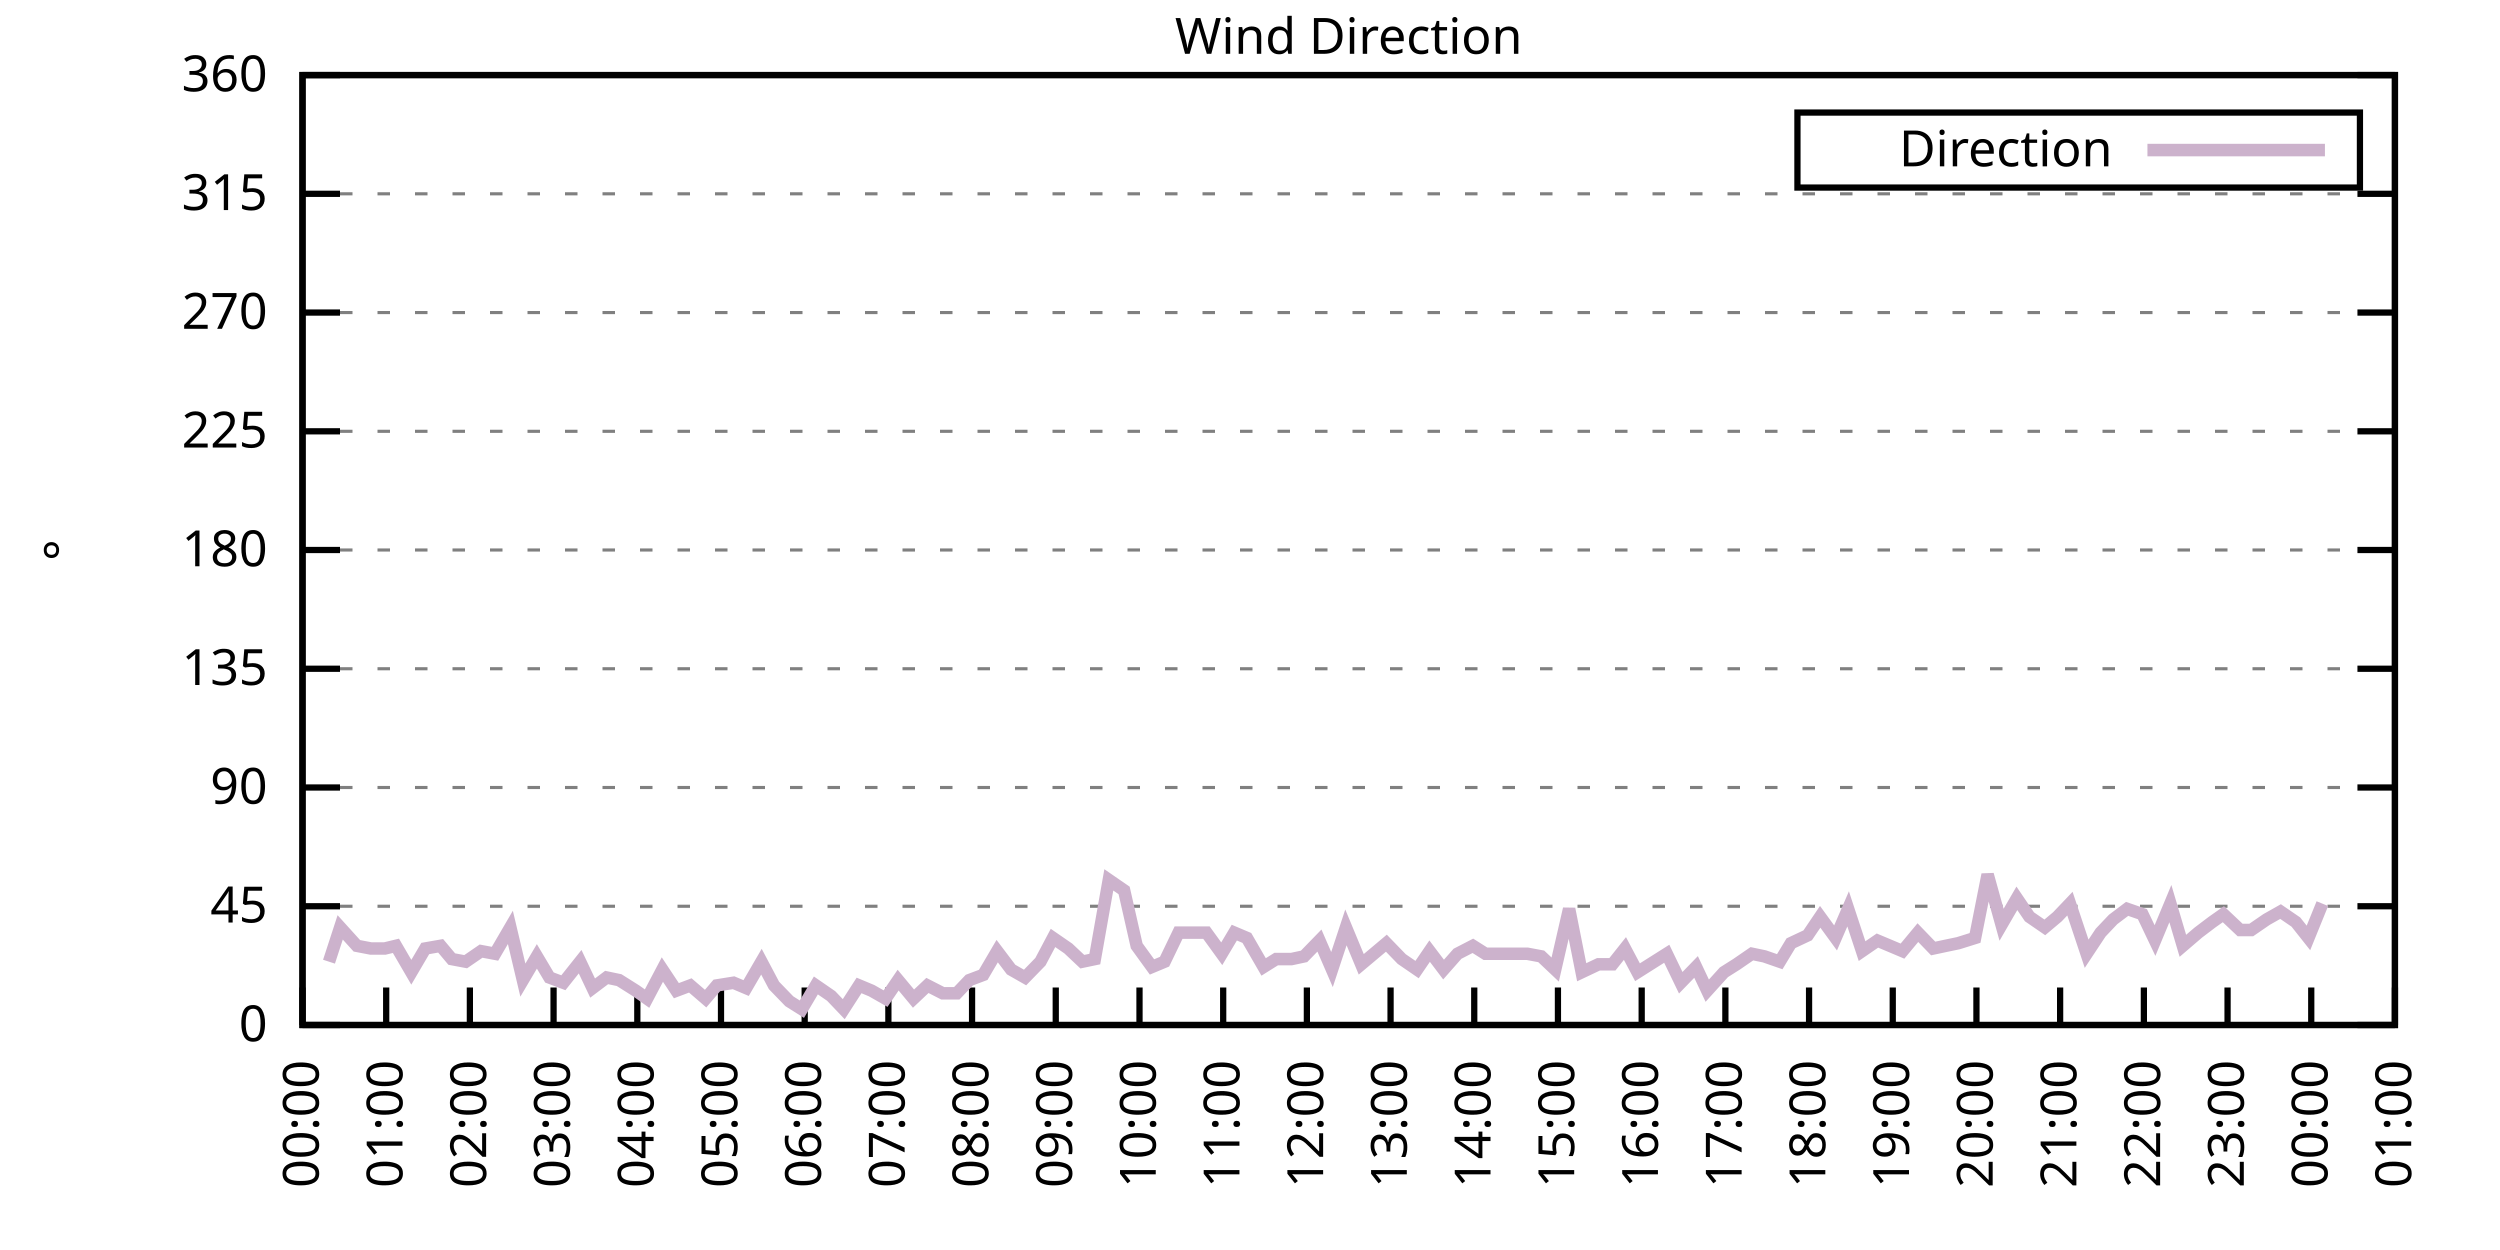
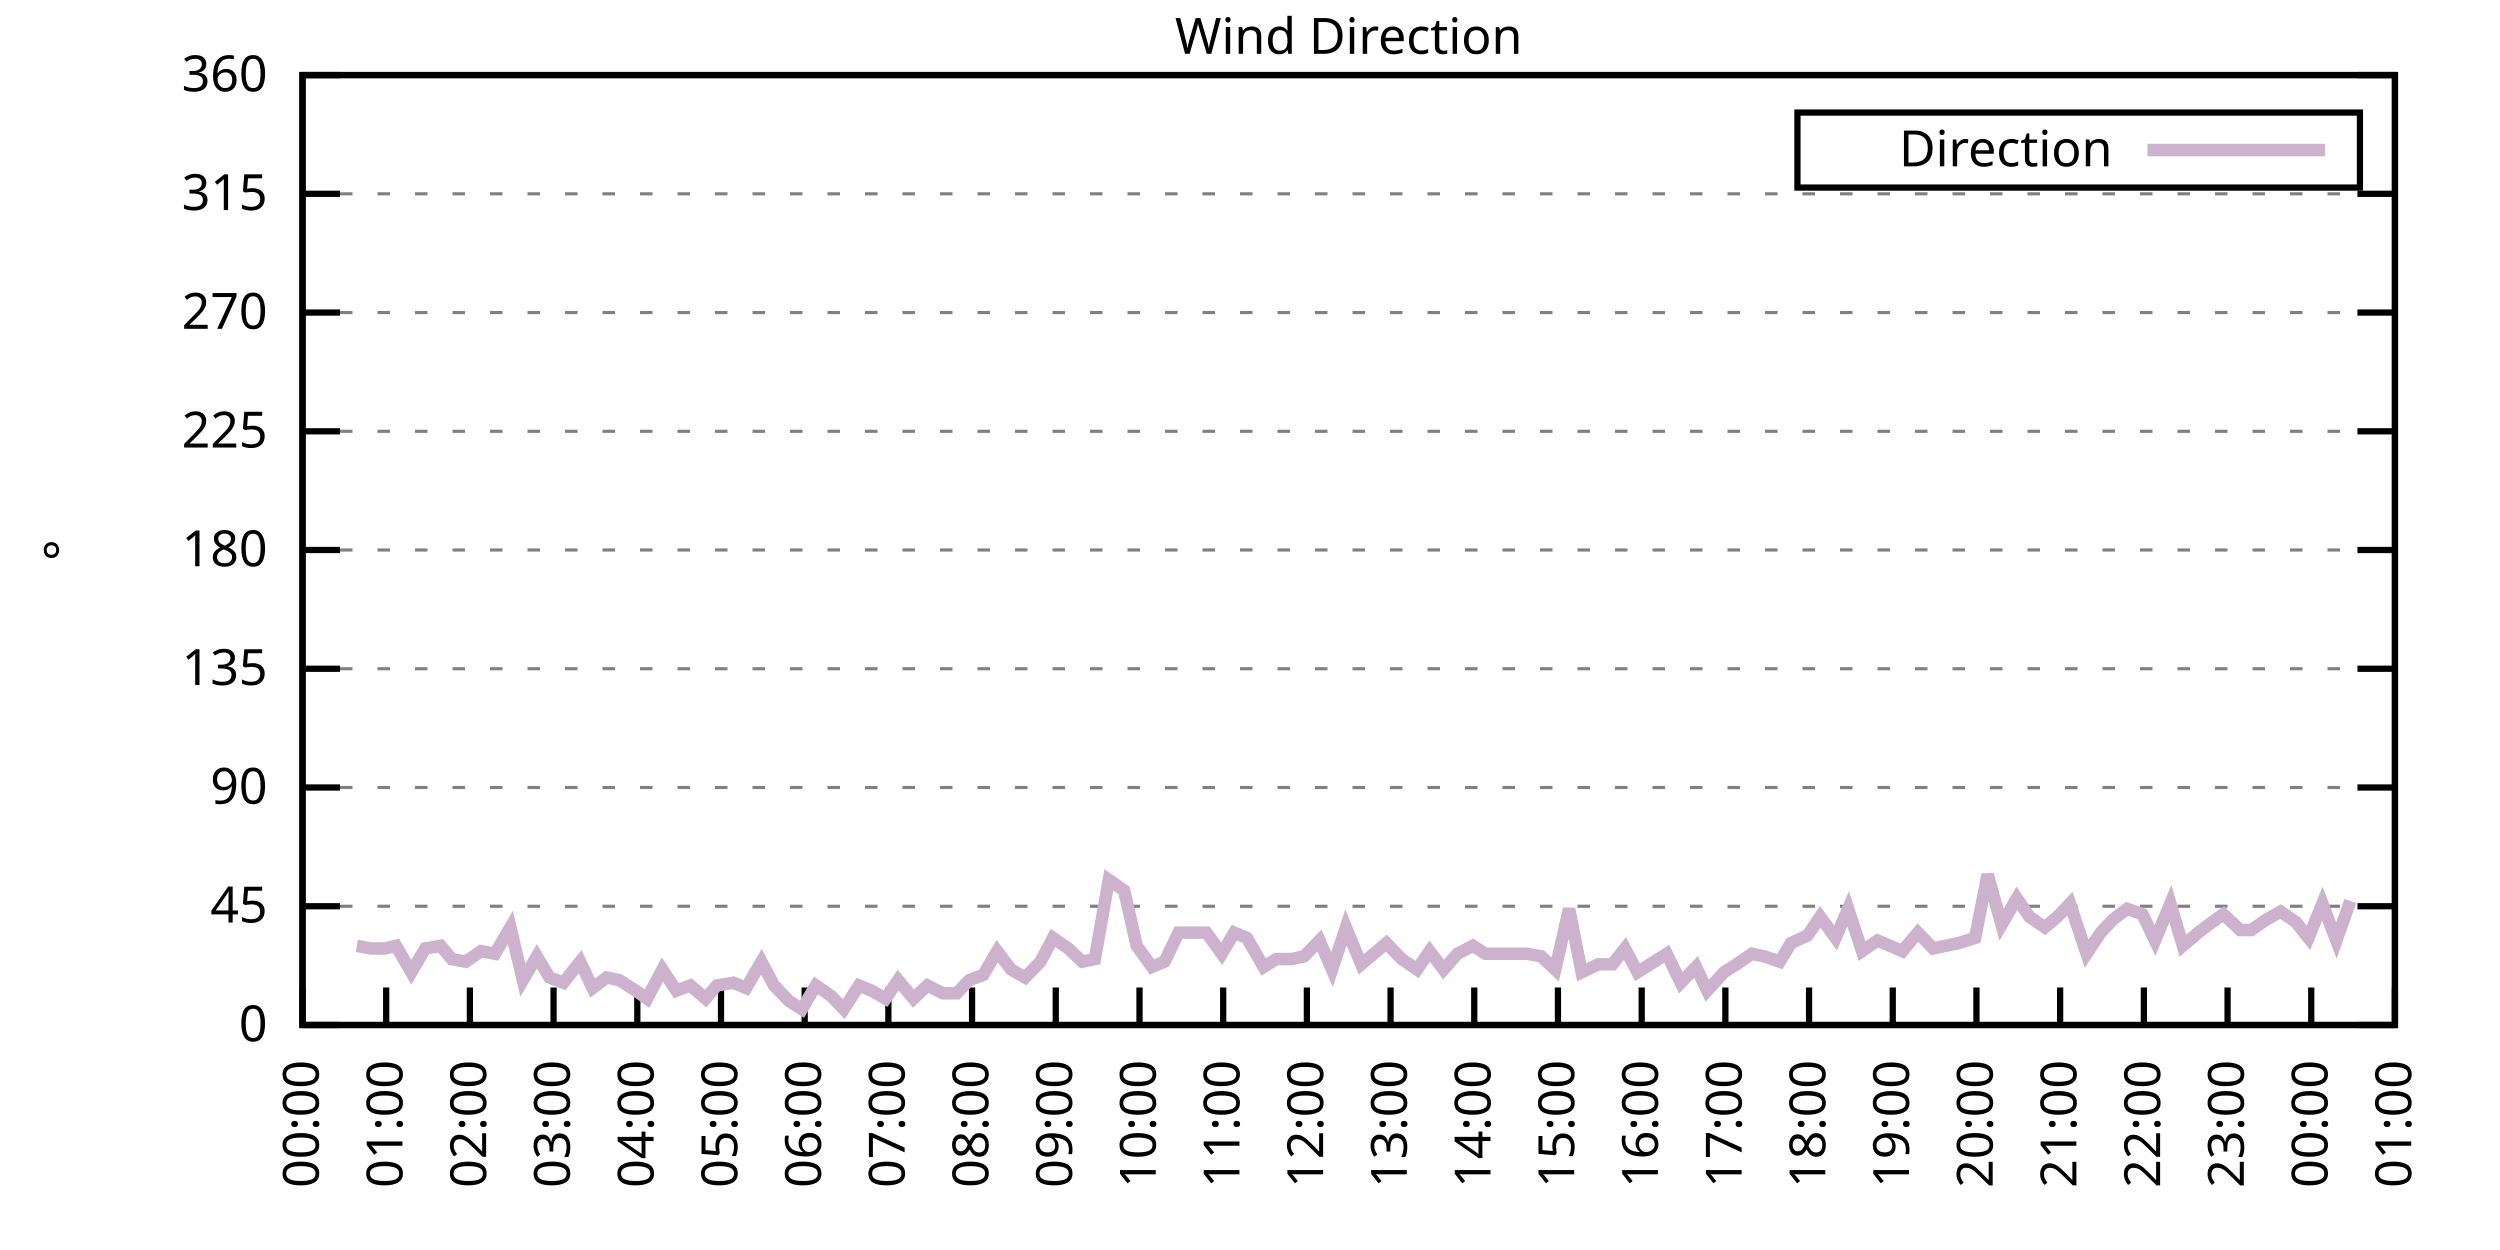
<svg xmlns="http://www.w3.org/2000/svg" xmlns:xlink="http://www.w3.org/1999/xlink" width="400" height="200" viewBox="0 0 400 200">
  <g id="gnuplot_canvas">
    <rect x="0" y="0" width="400" height="200" fill="none" />
    <defs>
      <circle id="gpDot" r="0.5" stroke-width="0.5" stroke="currentColor" />
      <path id="gpPt0" stroke-width="0.333" stroke="currentColor" d="M-1,0 h2 M0,-1 v2" />
      <path id="gpPt1" stroke-width="0.333" stroke="currentColor" d="M-1,-1 L1,1 M1,-1 L-1,1" />
      <path id="gpPt2" stroke-width="0.333" stroke="currentColor" d="M-1,0 L1,0 M0,-1 L0,1 M-1,-1 L1,1 M-1,1 L1,-1" />
      <rect id="gpPt3" stroke-width="0.333" stroke="currentColor" x="-1" y="-1" width="2" height="2" />
      <rect id="gpPt4" stroke-width="0.333" stroke="currentColor" fill="currentColor" x="-1" y="-1" width="2" height="2" />
      <circle id="gpPt5" stroke-width="0.333" stroke="currentColor" cx="0" cy="0" r="1" />
      <use xlink:href="#gpPt5" id="gpPt6" fill="currentColor" stroke="none" />
      <path id="gpPt7" stroke-width="0.333" stroke="currentColor" d="M0,-1.33 L-1.33,0.67 L1.33,0.67 z" />
      <use xlink:href="#gpPt7" id="gpPt8" fill="currentColor" stroke="none" />
      <use xlink:href="#gpPt7" id="gpPt9" stroke="currentColor" transform="rotate(180)" />
      <use xlink:href="#gpPt9" id="gpPt10" fill="currentColor" stroke="none" />
      <use xlink:href="#gpPt3" id="gpPt11" stroke="currentColor" transform="rotate(45)" />
      <use xlink:href="#gpPt11" id="gpPt12" fill="currentColor" stroke="none" />
      <path id="gpPt13" stroke-width="0.333" stroke="currentColor" d="M0,1.330 L1.265,0.411 L0.782,-1.067 L-0.782,-1.076 L-1.265,0.411 z" />
      <use xlink:href="#gpPt13" id="gpPt14" fill="currentColor" stroke="none" />
      <filter id="textbox" filterUnits="objectBoundingBox" x="0" y="0" height="1" width="1">
        <feFlood flood-color="white" flood-opacity="1" result="bgnd" />
        <feComposite in="SourceGraphic" in2="bgnd" operator="atop" />
      </filter>
      <filter id="greybox" filterUnits="objectBoundingBox" x="0" y="0" height="1" width="1">
        <feFlood flood-color="lightgrey" flood-opacity="1" result="grey" />
        <feComposite in="SourceGraphic" in2="grey" operator="atop" />
      </filter>
    </defs>
    <g fill="none" color="white" stroke="currentColor" stroke-width="1.00" stroke-linecap="butt" stroke-linejoin="miter">
</g>
    <g fill="none" color="black" stroke="currentColor" stroke-width="1.00" stroke-linecap="butt" stroke-linejoin="miter">
      <g stroke="none" shape-rendering="crispEdges">
        <polygon fill="rgb(255, 255, 255)" points="48.40,164.00 383.18,164.00 383.18,12.02 48.40,12.02 " />
      </g>
    </g>
    <g fill="none" color="black" stroke="currentColor" stroke-width="1.00" stroke-linecap="butt" stroke-linejoin="miter">
</g>
    <g fill="none" color="black" stroke="black" stroke-width="0.50" stroke-linecap="butt" stroke-linejoin="miter">
</g>
    <g fill="none" color="gray" stroke="currentColor" stroke-width="0.50" stroke-linecap="butt" stroke-linejoin="miter">
      <path stroke="gray" stroke-dasharray="2,4" class="gridline" d="M48.40,164.00 L383.19,164.00  " />
    </g>
    <g fill="none" color="gray" stroke="gray" stroke-width="1.00" stroke-linecap="butt" stroke-linejoin="miter">
</g>
    <g fill="none" color="black" stroke="currentColor" stroke-width="1.00" stroke-linecap="butt" stroke-linejoin="miter">
      <path stroke="black" d="M48.40,164.00 L54.40,164.00 M383.19,164.00 L377.19,164.00  " />
      <g transform="translate(42.80,166.60)" stroke="none" fill="black" font-family="Sans" font-size="8.00" text-anchor="end">
        <text>
          <tspan font-family="Sans"> 0</tspan>
        </text>
      </g>
    </g>
    <g fill="none" color="black" stroke="currentColor" stroke-width="1.00" stroke-linecap="butt" stroke-linejoin="miter">
</g>
    <g fill="none" color="black" stroke="black" stroke-width="0.50" stroke-linecap="butt" stroke-linejoin="miter">
</g>
    <g fill="none" color="gray" stroke="currentColor" stroke-width="0.50" stroke-linecap="butt" stroke-linejoin="miter">
      <path stroke="gray" stroke-dasharray="2,4" class="gridline" d="M48.40,145.00 L383.19,145.00  " />
    </g>
    <g fill="none" color="gray" stroke="gray" stroke-width="1.00" stroke-linecap="butt" stroke-linejoin="miter">
</g>
    <g fill="none" color="black" stroke="currentColor" stroke-width="1.00" stroke-linecap="butt" stroke-linejoin="miter">
      <path stroke="black" d="M48.40,145.00 L54.40,145.00 M383.19,145.00 L377.19,145.00  " />
      <g transform="translate(42.80,147.60)" stroke="none" fill="black" font-family="Sans" font-size="8.00" text-anchor="end">
        <text>
          <tspan font-family="Sans"> 45</tspan>
        </text>
      </g>
    </g>
    <g fill="none" color="black" stroke="currentColor" stroke-width="1.00" stroke-linecap="butt" stroke-linejoin="miter">
</g>
    <g fill="none" color="black" stroke="black" stroke-width="0.50" stroke-linecap="butt" stroke-linejoin="miter">
</g>
    <g fill="none" color="gray" stroke="currentColor" stroke-width="0.50" stroke-linecap="butt" stroke-linejoin="miter">
      <path stroke="gray" stroke-dasharray="2,4" class="gridline" d="M48.40,126.00 L383.19,126.00  " />
    </g>
    <g fill="none" color="gray" stroke="gray" stroke-width="1.00" stroke-linecap="butt" stroke-linejoin="miter">
</g>
    <g fill="none" color="black" stroke="currentColor" stroke-width="1.00" stroke-linecap="butt" stroke-linejoin="miter">
      <path stroke="black" d="M48.40,126.00 L54.40,126.00 M383.19,126.00 L377.19,126.00  " />
      <g transform="translate(42.80,128.60)" stroke="none" fill="black" font-family="Sans" font-size="8.00" text-anchor="end">
        <text>
          <tspan font-family="Sans"> 90</tspan>
        </text>
      </g>
    </g>
    <g fill="none" color="black" stroke="currentColor" stroke-width="1.00" stroke-linecap="butt" stroke-linejoin="miter">
</g>
    <g fill="none" color="black" stroke="black" stroke-width="0.50" stroke-linecap="butt" stroke-linejoin="miter">
</g>
    <g fill="none" color="gray" stroke="currentColor" stroke-width="0.50" stroke-linecap="butt" stroke-linejoin="miter">
      <path stroke="gray" stroke-dasharray="2,4" class="gridline" d="M48.40,107.00 L383.19,107.00  " />
    </g>
    <g fill="none" color="gray" stroke="gray" stroke-width="1.00" stroke-linecap="butt" stroke-linejoin="miter">
</g>
    <g fill="none" color="black" stroke="currentColor" stroke-width="1.00" stroke-linecap="butt" stroke-linejoin="miter">
      <path stroke="black" d="M48.40,107.00 L54.40,107.00 M383.19,107.00 L377.19,107.00  " />
      <g transform="translate(42.80,109.60)" stroke="none" fill="black" font-family="Sans" font-size="8.00" text-anchor="end">
        <text>
          <tspan font-family="Sans"> 135</tspan>
        </text>
      </g>
    </g>
    <g fill="none" color="black" stroke="currentColor" stroke-width="1.00" stroke-linecap="butt" stroke-linejoin="miter">
</g>
    <g fill="none" color="black" stroke="black" stroke-width="0.50" stroke-linecap="butt" stroke-linejoin="miter">
</g>
    <g fill="none" color="gray" stroke="currentColor" stroke-width="0.50" stroke-linecap="butt" stroke-linejoin="miter">
      <path stroke="gray" stroke-dasharray="2,4" class="gridline" d="M48.40,88.00 L383.19,88.00  " />
    </g>
    <g fill="none" color="gray" stroke="gray" stroke-width="1.00" stroke-linecap="butt" stroke-linejoin="miter">
</g>
    <g fill="none" color="black" stroke="currentColor" stroke-width="1.00" stroke-linecap="butt" stroke-linejoin="miter">
      <path stroke="black" d="M48.40,88.00 L54.40,88.00 M383.19,88.00 L377.19,88.00  " />
      <g transform="translate(42.80,90.60)" stroke="none" fill="black" font-family="Sans" font-size="8.00" text-anchor="end">
        <text>
          <tspan font-family="Sans"> 180</tspan>
        </text>
      </g>
    </g>
    <g fill="none" color="black" stroke="currentColor" stroke-width="1.00" stroke-linecap="butt" stroke-linejoin="miter">
</g>
    <g fill="none" color="black" stroke="black" stroke-width="0.50" stroke-linecap="butt" stroke-linejoin="miter">
</g>
    <g fill="none" color="gray" stroke="currentColor" stroke-width="0.50" stroke-linecap="butt" stroke-linejoin="miter">
      <path stroke="gray" stroke-dasharray="2,4" class="gridline" d="M48.40,69.01 L383.19,69.01  " />
    </g>
    <g fill="none" color="gray" stroke="gray" stroke-width="1.00" stroke-linecap="butt" stroke-linejoin="miter">
</g>
    <g fill="none" color="black" stroke="currentColor" stroke-width="1.00" stroke-linecap="butt" stroke-linejoin="miter">
      <path stroke="black" d="M48.40,69.01 L54.40,69.01 M383.19,69.01 L377.19,69.01  " />
      <g transform="translate(42.80,71.61)" stroke="none" fill="black" font-family="Sans" font-size="8.00" text-anchor="end">
        <text>
          <tspan font-family="Sans"> 225</tspan>
        </text>
      </g>
    </g>
    <g fill="none" color="black" stroke="currentColor" stroke-width="1.00" stroke-linecap="butt" stroke-linejoin="miter">
</g>
    <g fill="none" color="black" stroke="black" stroke-width="0.50" stroke-linecap="butt" stroke-linejoin="miter">
</g>
    <g fill="none" color="gray" stroke="currentColor" stroke-width="0.50" stroke-linecap="butt" stroke-linejoin="miter">
      <path stroke="gray" stroke-dasharray="2,4" class="gridline" d="M48.40,50.01 L383.19,50.01  " />
    </g>
    <g fill="none" color="gray" stroke="gray" stroke-width="1.00" stroke-linecap="butt" stroke-linejoin="miter">
</g>
    <g fill="none" color="black" stroke="currentColor" stroke-width="1.00" stroke-linecap="butt" stroke-linejoin="miter">
      <path stroke="black" d="M48.40,50.01 L54.40,50.01 M383.19,50.01 L377.19,50.01  " />
      <g transform="translate(42.80,52.61)" stroke="none" fill="black" font-family="Sans" font-size="8.00" text-anchor="end">
        <text>
          <tspan font-family="Sans"> 270</tspan>
        </text>
      </g>
    </g>
    <g fill="none" color="black" stroke="currentColor" stroke-width="1.00" stroke-linecap="butt" stroke-linejoin="miter">
</g>
    <g fill="none" color="black" stroke="black" stroke-width="0.50" stroke-linecap="butt" stroke-linejoin="miter">
</g>
    <g fill="none" color="gray" stroke="currentColor" stroke-width="0.50" stroke-linecap="butt" stroke-linejoin="miter">
      <path stroke="gray" stroke-dasharray="2,4" class="gridline" d="M48.40,31.01 L383.19,31.01  " />
    </g>
    <g fill="none" color="gray" stroke="gray" stroke-width="1.00" stroke-linecap="butt" stroke-linejoin="miter">
</g>
    <g fill="none" color="black" stroke="currentColor" stroke-width="1.00" stroke-linecap="butt" stroke-linejoin="miter">
      <path stroke="black" d="M48.40,31.01 L54.40,31.01 M383.19,31.01 L377.19,31.01  " />
      <g transform="translate(42.80,33.61)" stroke="none" fill="black" font-family="Sans" font-size="8.00" text-anchor="end">
        <text>
          <tspan font-family="Sans"> 315</tspan>
        </text>
      </g>
    </g>
    <g fill="none" color="black" stroke="currentColor" stroke-width="1.00" stroke-linecap="butt" stroke-linejoin="miter">
</g>
    <g fill="none" color="black" stroke="black" stroke-width="0.50" stroke-linecap="butt" stroke-linejoin="miter">
</g>
    <g fill="none" color="gray" stroke="currentColor" stroke-width="0.50" stroke-linecap="butt" stroke-linejoin="miter">
      <path stroke="gray" stroke-dasharray="2,4" class="gridline" d="M48.40,12.01 L383.19,12.01  " />
    </g>
    <g fill="none" color="gray" stroke="gray" stroke-width="1.00" stroke-linecap="butt" stroke-linejoin="miter">
</g>
    <g fill="none" color="black" stroke="currentColor" stroke-width="1.00" stroke-linecap="butt" stroke-linejoin="miter">
      <path stroke="black" d="M48.40,12.01 L54.40,12.01 M383.19,12.01 L377.19,12.01  " />
      <g transform="translate(42.80,14.61)" stroke="none" fill="black" font-family="Sans" font-size="8.00" text-anchor="end">
        <text>
          <tspan font-family="Sans"> 360</tspan>
        </text>
      </g>
    </g>
    <g fill="none" color="black" stroke="currentColor" stroke-width="1.00" stroke-linecap="butt" stroke-linejoin="miter">
      <path stroke="black" d="M48.40,164.00 L48.40,158.00  " />
      <g transform="translate(51.00,169.60) rotate(270.00)" stroke="none" fill="black" font-family="Sans" font-size="8.00" text-anchor="end">
        <text>
          <tspan font-family="Sans">00:00</tspan>
        </text>
      </g>
    </g>
    <g fill="none" color="black" stroke="currentColor" stroke-width="1.00" stroke-linecap="butt" stroke-linejoin="miter">
      <path stroke="black" d="M61.79,164.00 L61.79,158.00  " />
      <g transform="translate(64.39,169.60) rotate(270.00)" stroke="none" fill="black" font-family="Sans" font-size="8.00" text-anchor="end">
        <text>
          <tspan font-family="Sans">01:00</tspan>
        </text>
      </g>
    </g>
    <g fill="none" color="black" stroke="currentColor" stroke-width="1.00" stroke-linecap="butt" stroke-linejoin="miter">
      <path stroke="black" d="M75.18,164.00 L75.18,158.00  " />
      <g transform="translate(77.78,169.60) rotate(270.00)" stroke="none" fill="black" font-family="Sans" font-size="8.00" text-anchor="end">
        <text>
          <tspan font-family="Sans">02:00</tspan>
        </text>
      </g>
    </g>
    <g fill="none" color="black" stroke="currentColor" stroke-width="1.00" stroke-linecap="butt" stroke-linejoin="miter">
      <path stroke="black" d="M88.57,164.00 L88.57,158.00  " />
      <g transform="translate(91.17,169.60) rotate(270.00)" stroke="none" fill="black" font-family="Sans" font-size="8.00" text-anchor="end">
        <text>
          <tspan font-family="Sans">03:00</tspan>
        </text>
      </g>
    </g>
    <g fill="none" color="black" stroke="currentColor" stroke-width="1.00" stroke-linecap="butt" stroke-linejoin="miter">
      <path stroke="black" d="M101.97,164.00 L101.97,158.00  " />
      <g transform="translate(104.57,169.60) rotate(270.00)" stroke="none" fill="black" font-family="Sans" font-size="8.00" text-anchor="end">
        <text>
          <tspan font-family="Sans">04:00</tspan>
        </text>
      </g>
    </g>
    <g fill="none" color="black" stroke="currentColor" stroke-width="1.00" stroke-linecap="butt" stroke-linejoin="miter">
      <path stroke="black" d="M115.36,164.00 L115.36,158.00  " />
      <g transform="translate(117.96,169.60) rotate(270.00)" stroke="none" fill="black" font-family="Sans" font-size="8.00" text-anchor="end">
        <text>
          <tspan font-family="Sans">05:00</tspan>
        </text>
      </g>
    </g>
    <g fill="none" color="black" stroke="currentColor" stroke-width="1.00" stroke-linecap="butt" stroke-linejoin="miter">
      <path stroke="black" d="M128.75,164.00 L128.75,158.00  " />
      <g transform="translate(131.35,169.60) rotate(270.00)" stroke="none" fill="black" font-family="Sans" font-size="8.00" text-anchor="end">
        <text>
          <tspan font-family="Sans">06:00</tspan>
        </text>
      </g>
    </g>
    <g fill="none" color="black" stroke="currentColor" stroke-width="1.00" stroke-linecap="butt" stroke-linejoin="miter">
      <path stroke="black" d="M142.14,164.00 L142.14,158.00  " />
      <g transform="translate(144.74,169.60) rotate(270.00)" stroke="none" fill="black" font-family="Sans" font-size="8.00" text-anchor="end">
        <text>
          <tspan font-family="Sans">07:00</tspan>
        </text>
      </g>
    </g>
    <g fill="none" color="black" stroke="currentColor" stroke-width="1.00" stroke-linecap="butt" stroke-linejoin="miter">
      <path stroke="black" d="M155.53,164.00 L155.53,158.00  " />
      <g transform="translate(158.13,169.60) rotate(270.00)" stroke="none" fill="black" font-family="Sans" font-size="8.00" text-anchor="end">
        <text>
          <tspan font-family="Sans">08:00</tspan>
        </text>
      </g>
    </g>
    <g fill="none" color="black" stroke="currentColor" stroke-width="1.00" stroke-linecap="butt" stroke-linejoin="miter">
      <path stroke="black" d="M168.92,164.00 L168.92,158.00  " />
      <g transform="translate(171.52,169.60) rotate(270.00)" stroke="none" fill="black" font-family="Sans" font-size="8.00" text-anchor="end">
        <text>
          <tspan font-family="Sans">09:00</tspan>
        </text>
      </g>
    </g>
    <g fill="none" color="black" stroke="currentColor" stroke-width="1.00" stroke-linecap="butt" stroke-linejoin="miter">
      <path stroke="black" d="M182.32,164.00 L182.32,158.00  " />
      <g transform="translate(184.92,169.60) rotate(270.00)" stroke="none" fill="black" font-family="Sans" font-size="8.00" text-anchor="end">
        <text>
          <tspan font-family="Sans">10:00</tspan>
        </text>
      </g>
    </g>
    <g fill="none" color="black" stroke="currentColor" stroke-width="1.00" stroke-linecap="butt" stroke-linejoin="miter">
      <path stroke="black" d="M195.71,164.00 L195.71,158.00  " />
      <g transform="translate(198.31,169.60) rotate(270.00)" stroke="none" fill="black" font-family="Sans" font-size="8.00" text-anchor="end">
        <text>
          <tspan font-family="Sans">11:00</tspan>
        </text>
      </g>
    </g>
    <g fill="none" color="black" stroke="currentColor" stroke-width="1.00" stroke-linecap="butt" stroke-linejoin="miter">
      <path stroke="black" d="M209.10,164.00 L209.10,158.00  " />
      <g transform="translate(211.70,169.60) rotate(270.00)" stroke="none" fill="black" font-family="Sans" font-size="8.00" text-anchor="end">
        <text>
          <tspan font-family="Sans">12:00</tspan>
        </text>
      </g>
    </g>
    <g fill="none" color="black" stroke="currentColor" stroke-width="1.00" stroke-linecap="butt" stroke-linejoin="miter">
      <path stroke="black" d="M222.49,164.00 L222.49,158.00  " />
      <g transform="translate(225.09,169.60) rotate(270.00)" stroke="none" fill="black" font-family="Sans" font-size="8.00" text-anchor="end">
        <text>
          <tspan font-family="Sans">13:00</tspan>
        </text>
      </g>
    </g>
    <g fill="none" color="black" stroke="currentColor" stroke-width="1.00" stroke-linecap="butt" stroke-linejoin="miter">
      <path stroke="black" d="M235.88,164.00 L235.88,158.00  " />
      <g transform="translate(238.48,169.60) rotate(270.00)" stroke="none" fill="black" font-family="Sans" font-size="8.00" text-anchor="end">
        <text>
          <tspan font-family="Sans">14:00</tspan>
        </text>
      </g>
    </g>
    <g fill="none" color="black" stroke="currentColor" stroke-width="1.00" stroke-linecap="butt" stroke-linejoin="miter">
      <path stroke="black" d="M249.27,164.00 L249.27,158.00  " />
      <g transform="translate(251.87,169.60) rotate(270.00)" stroke="none" fill="black" font-family="Sans" font-size="8.00" text-anchor="end">
        <text>
          <tspan font-family="Sans">15:00</tspan>
        </text>
      </g>
    </g>
    <g fill="none" color="black" stroke="currentColor" stroke-width="1.00" stroke-linecap="butt" stroke-linejoin="miter">
      <path stroke="black" d="M262.67,164.00 L262.67,158.00  " />
      <g transform="translate(265.27,169.60) rotate(270.00)" stroke="none" fill="black" font-family="Sans" font-size="8.00" text-anchor="end">
        <text>
          <tspan font-family="Sans">16:00</tspan>
        </text>
      </g>
    </g>
    <g fill="none" color="black" stroke="currentColor" stroke-width="1.00" stroke-linecap="butt" stroke-linejoin="miter">
      <path stroke="black" d="M276.06,164.00 L276.06,158.00  " />
      <g transform="translate(278.66,169.60) rotate(270.00)" stroke="none" fill="black" font-family="Sans" font-size="8.00" text-anchor="end">
        <text>
          <tspan font-family="Sans">17:00</tspan>
        </text>
      </g>
    </g>
    <g fill="none" color="black" stroke="currentColor" stroke-width="1.00" stroke-linecap="butt" stroke-linejoin="miter">
      <path stroke="black" d="M289.45,164.00 L289.45,158.00  " />
      <g transform="translate(292.05,169.60) rotate(270.00)" stroke="none" fill="black" font-family="Sans" font-size="8.00" text-anchor="end">
        <text>
          <tspan font-family="Sans">18:00</tspan>
        </text>
      </g>
    </g>
    <g fill="none" color="black" stroke="currentColor" stroke-width="1.00" stroke-linecap="butt" stroke-linejoin="miter">
      <path stroke="black" d="M302.84,164.00 L302.84,158.00  " />
      <g transform="translate(305.44,169.60) rotate(270.00)" stroke="none" fill="black" font-family="Sans" font-size="8.00" text-anchor="end">
        <text>
          <tspan font-family="Sans">19:00</tspan>
        </text>
      </g>
    </g>
    <g fill="none" color="black" stroke="currentColor" stroke-width="1.00" stroke-linecap="butt" stroke-linejoin="miter">
      <path stroke="black" d="M316.23,164.00 L316.23,158.00  " />
      <g transform="translate(318.83,169.60) rotate(270.00)" stroke="none" fill="black" font-family="Sans" font-size="8.00" text-anchor="end">
        <text>
          <tspan font-family="Sans">20:00</tspan>
        </text>
      </g>
    </g>
    <g fill="none" color="black" stroke="currentColor" stroke-width="1.00" stroke-linecap="butt" stroke-linejoin="miter">
      <path stroke="black" d="M329.62,164.00 L329.62,158.00  " />
      <g transform="translate(332.22,169.60) rotate(270.00)" stroke="none" fill="black" font-family="Sans" font-size="8.00" text-anchor="end">
        <text>
          <tspan font-family="Sans">21:00</tspan>
        </text>
      </g>
    </g>
    <g fill="none" color="black" stroke="currentColor" stroke-width="1.00" stroke-linecap="butt" stroke-linejoin="miter">
      <path stroke="black" d="M343.02,164.00 L343.02,158.00  " />
      <g transform="translate(345.62,169.60) rotate(270.00)" stroke="none" fill="black" font-family="Sans" font-size="8.00" text-anchor="end">
        <text>
          <tspan font-family="Sans">22:00</tspan>
        </text>
      </g>
    </g>
    <g fill="none" color="black" stroke="currentColor" stroke-width="1.00" stroke-linecap="butt" stroke-linejoin="miter">
      <path stroke="black" d="M356.41,164.00 L356.41,158.00  " />
      <g transform="translate(359.01,169.60) rotate(270.00)" stroke="none" fill="black" font-family="Sans" font-size="8.00" text-anchor="end">
        <text>
          <tspan font-family="Sans">23:00</tspan>
        </text>
      </g>
    </g>
    <g fill="none" color="black" stroke="currentColor" stroke-width="1.00" stroke-linecap="butt" stroke-linejoin="miter">
      <path stroke="black" d="M369.80,164.00 L369.80,158.00  " />
      <g transform="translate(372.40,169.60) rotate(270.00)" stroke="none" fill="black" font-family="Sans" font-size="8.00" text-anchor="end">
        <text>
          <tspan font-family="Sans">00:00</tspan>
        </text>
      </g>
    </g>
    <g fill="none" color="black" stroke="currentColor" stroke-width="1.00" stroke-linecap="butt" stroke-linejoin="miter">
      <path stroke="black" d="M383.19,164.00 L383.19,158.00  " />
      <g transform="translate(385.79,169.60) rotate(270.00)" stroke="none" fill="black" font-family="Sans" font-size="8.00" text-anchor="end">
        <text>
          <tspan font-family="Sans">01:00</tspan>
        </text>
      </g>
    </g>
    <g fill="none" color="black" stroke="currentColor" stroke-width="1.00" stroke-linecap="butt" stroke-linejoin="miter">
</g>
    <g fill="none" color="black" stroke="currentColor" stroke-width="1.00" stroke-linecap="butt" stroke-linejoin="miter">
      <path stroke="black" d="M48.40,12.01 L48.40,164.00 L383.19,164.00 L383.19,12.01 L48.40,12.01 Z  " />
    </g>
    <g fill="none" color="black" stroke="currentColor" stroke-width="1.00" stroke-linecap="butt" stroke-linejoin="miter">
</g>
    <g fill="none" color="black" stroke="currentColor" stroke-width="1.00" stroke-linecap="butt" stroke-linejoin="miter">
      <path stroke="black" d="M287.59,30.01 L287.59,18.01 L377.59,18.01 L377.59,30.01 L287.59,30.01 Z  " />
    </g>
    <g id="Wind_direction_plot_1">
      <g fill="none" color="white" stroke="black" stroke-width="2.00" stroke-linecap="butt" stroke-linejoin="miter">
</g>
      <g fill="none" color="black" stroke="currentColor" stroke-width="2.00" stroke-linecap="butt" stroke-linejoin="miter">
        <g transform="translate(337.99,26.61)" stroke="none" fill="black" font-family="Sans" font-size="8.00" text-anchor="end">
          <text>
            <tspan font-family="Sans">Direction</tspan>
          </text>
        </g>
      </g>
      <g fill="none" color="black" stroke="currentColor" stroke-width="2.00" stroke-linecap="butt" stroke-linejoin="miter">
-         <path stroke="rgb(204, 178, 204)" d="M343.59,24.01 L371.99,24.01 M52.64,153.87 L54.43,148.38 L57.10,151.33 L59.34,151.76 L61.57,151.76 L63.35,151.33   L65.81,155.56 L68.04,151.76 L70.50,151.33 L72.28,153.45 L74.51,153.87 L76.97,152.18 L79.20,152.60 L81.66,148.38   L83.66,156.82 L85.90,153.02 L87.91,156.40 L90.14,157.24 L92.82,153.87 L94.82,158.09 L97.06,156.40 L99.06,156.82   L101.74,158.51 L103.53,159.78 L105.98,155.13 L108.22,158.51 L110.45,157.67 L112.90,159.78 L114.69,157.67 L117.37,157.24   L119.38,158.09 L121.83,153.87 L123.84,157.67 L126.29,160.20 L128.30,161.47 L130.54,157.67 L132.99,159.36 L135.00,161.47   L137.45,157.67 L139.46,158.51 L141.69,159.78 L143.70,156.82 L146.16,159.78 L148.39,157.67 L150.85,158.93 L153.08,158.93   L155.09,156.82 L157.32,155.98 L159.55,152.18 L161.78,155.13 L164.01,156.40 L166.47,153.87 L168.48,150.07 L170.93,151.76   L173.17,153.87 L175.17,153.45 L177.41,140.78 L179.86,142.47 L181.87,151.33 L184.32,154.71 L186.33,153.87 L188.57,149.22   L191.02,149.22 L193.03,149.22 L195.48,152.60 L197.49,149.22 L199.50,150.07 L202.18,154.71 L204.19,153.45 L206.64,153.45   L208.65,153.02 L211.11,150.49 L213.12,155.13 L215.35,148.38 L217.80,154.29 L219.81,152.60 L221.82,150.91 L224.28,153.45   L226.73,155.13 L228.74,152.18 L230.97,155.13 L233.20,152.60 L235.66,151.33 L237.67,152.60 L239.68,152.60 L242.13,152.60   L244.36,152.60 L246.60,153.02 L248.83,155.13 L251.06,145.42 L253.07,155.56 L255.75,154.29 L257.98,154.29 L259.99,151.76   L262.00,155.56 L264.67,153.87 L266.68,152.60 L268.92,157.24 L271.37,154.71 L273.16,158.51 L275.83,155.56 L277.84,154.29   L280.30,152.60 L282.31,153.02 L284.76,153.87 L286.55,150.91 L289.23,149.65 L291.23,146.69 L293.69,150.07 L295.70,145.42   L297.93,152.18 L300.39,150.49 L302.39,151.33 L304.40,152.18 L306.86,149.22 L309.31,151.76 L311.32,151.33 L313.33,150.91   L316.01,150.07 L318.02,139.93 L320.25,147.96 L322.70,143.73 L324.71,146.69 L327.17,148.38 L329.18,146.69 L331.19,144.58   L333.86,152.60 L336.10,149.22 L338.10,147.11 L340.34,145.42 L342.79,146.27 L344.80,150.49 L347.26,144.58 L349.26,151.33   L351.72,149.22 L353.95,147.53 L355.74,146.27 L358.42,148.80 L360.20,148.80 L362.66,147.11 L364.89,145.85 L367.34,147.53   L369.35,150.07 L371.58,144.58  " />
+         <path stroke="rgb(204, 178, 204)" d="M343.59,24.01 L371.99,24.01 M57.10,151.33 L59.34,151.76 L61.57,151.76 L63.35,151.33 L65.81,155.56 L68.04,151.76   L70.50,151.33 L72.28,153.45 L74.51,153.87 L76.97,152.18 L79.20,152.60 L81.66,148.38 L83.66,156.82 L85.90,153.02   L87.91,156.40 L90.14,157.24 L92.82,153.87 L94.82,158.09 L97.06,156.40 L99.06,156.82 L101.74,158.51 L103.53,159.78   L105.98,155.13 L108.22,158.51 L110.45,157.67 L112.90,159.78 L114.69,157.67 L117.37,157.24 L119.38,158.09 L121.83,153.87   L123.84,157.67 L126.29,160.20 L128.30,161.47 L130.54,157.67 L132.99,159.36 L135.00,161.47 L137.45,157.67 L139.46,158.51   L141.69,159.78 L143.70,156.82 L146.16,159.78 L148.39,157.67 L150.85,158.93 L153.08,158.93 L155.09,156.82 L157.32,155.98   L159.55,152.18 L161.78,155.13 L164.01,156.40 L166.47,153.87 L168.48,150.07 L170.93,151.76 L173.17,153.87 L175.17,153.45   L177.41,140.78 L179.86,142.47 L181.87,151.33 L184.32,154.71 L186.33,153.87 L188.57,149.22 L191.02,149.22 L193.03,149.22   L195.48,152.60 L197.49,149.22 L199.50,150.07 L202.18,154.71 L204.19,153.45 L206.64,153.45 L208.65,153.02 L211.11,150.49   L213.12,155.13 L215.35,148.38 L217.80,154.29 L219.81,152.60 L221.82,150.91 L224.28,153.45 L226.73,155.13 L228.74,152.18   L230.97,155.13 L233.20,152.60 L235.66,151.33 L237.67,152.60 L239.68,152.60 L242.13,152.60 L244.36,152.60 L246.60,153.02   L248.83,155.13 L251.06,145.42 L253.07,155.56 L255.75,154.29 L257.98,154.29 L259.99,151.76 L262.00,155.56 L264.67,153.87   L266.68,152.60 L268.92,157.24 L271.37,154.71 L273.16,158.51 L275.83,155.56 L277.84,154.29 L280.30,152.60 L282.31,153.02   L284.76,153.87 L286.55,150.91 L289.23,149.65 L291.23,146.69 L293.69,150.07 L295.70,145.42 L297.93,152.18 L300.39,150.49   L302.39,151.33 L304.40,152.18 L306.86,149.22 L309.31,151.76 L311.32,151.33 L313.33,150.91 L316.01,150.07 L318.02,139.93   L320.25,147.96 L322.70,143.73 L324.71,146.69 L327.17,148.38 L329.18,146.69 L331.19,144.58 L333.86,152.60 L336.10,149.22   L338.10,147.11 L340.34,145.42 L342.79,146.27 L344.80,150.49 L347.26,144.58 L349.26,151.33 L351.72,149.22 L353.95,147.53   L355.74,146.27 L358.42,148.80 L360.20,148.80 L362.66,147.11 L364.89,145.85 L367.34,147.53 L369.35,150.07 L371.58,144.58   L373.82,150.49 L376.05,144.16  " />
      </g>
    </g>
    <g fill="none" color="black" stroke="currentColor" stroke-width="2.00" stroke-linecap="butt" stroke-linejoin="miter">
</g>
    <g fill="none" color="black" stroke="black" stroke-width="1.00" stroke-linecap="butt" stroke-linejoin="miter">
</g>
    <g fill="none" color="black" stroke="currentColor" stroke-width="1.00" stroke-linecap="butt" stroke-linejoin="miter">
      <path stroke="black" d="M48.40,12.01 L48.40,164.00 L383.19,164.00 L383.19,12.01 L48.40,12.01 Z  " />
      <g transform="translate(12.80,88.01) rotate(270.00)" stroke="none" fill="black" font-family="Sans" font-size="8.00" text-anchor="middle">
        <text>
          <tspan font-family="Sans">°</tspan>
        </text>
      </g>
    </g>
    <g fill="none" color="black" stroke="currentColor" stroke-width="1.00" stroke-linecap="butt" stroke-linejoin="miter">
</g>
    <g fill="none" color="black" stroke="currentColor" stroke-width="1.00" stroke-linecap="butt" stroke-linejoin="miter">
      <g transform="translate(215.79,8.61)" stroke="none" fill="black" font-family="Sans" font-size="8.00" text-anchor="middle">
        <text>
          <tspan font-family="Sans">Wind Direction</tspan>
        </text>
      </g>
    </g>
    <g fill="none" color="black" stroke="currentColor" stroke-width="1.00" stroke-linecap="butt" stroke-linejoin="miter">
</g>
  </g>
</svg>
